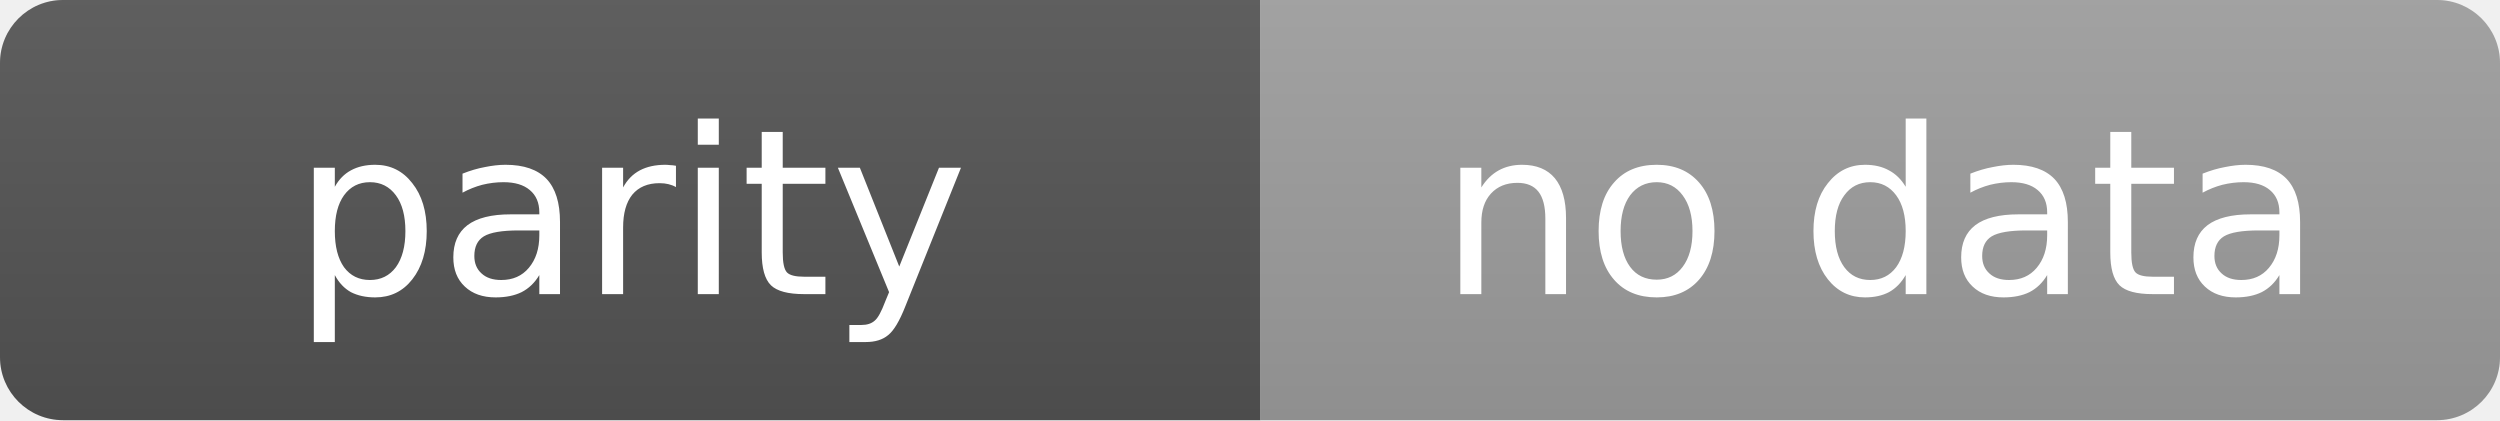
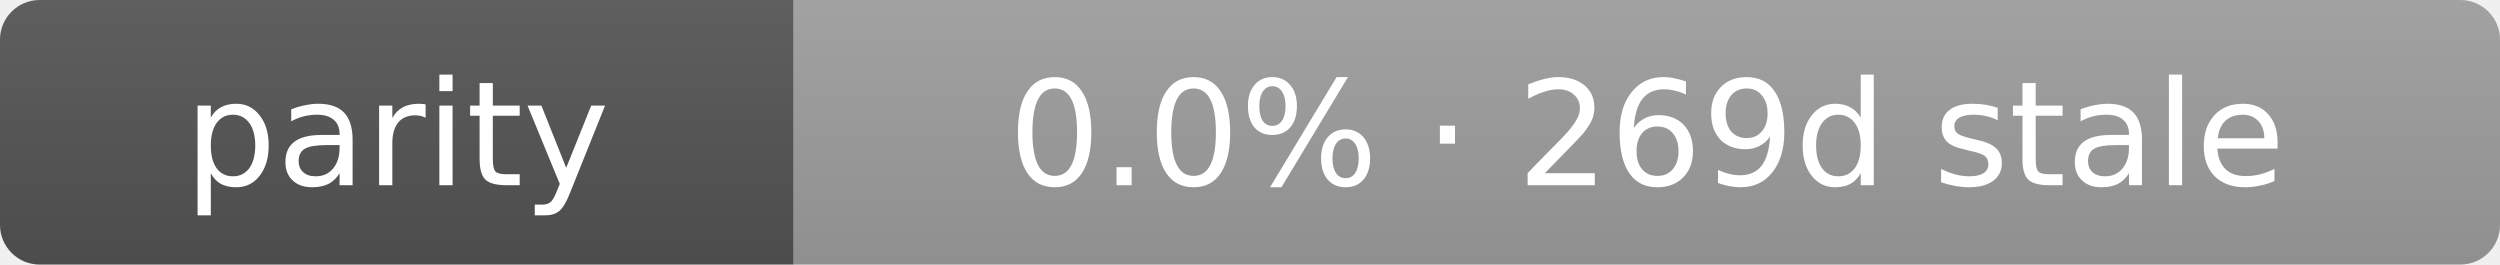
- <svg xmlns="http://www.w3.org/2000/svg" width="119" height="20" role="img" aria-label="parity: no data">
+ <svg xmlns="http://www.w3.org/2000/svg" width="189" height="20" role="img" aria-label="parity: 0.0% · 269d stale">
  <linearGradient id="s" x2="0" y2="100%">
    <stop offset="0" stop-color="#bbb" stop-opacity=".1" />
    <stop offset="1" stop-opacity=".1" />
  </linearGradient>
  <clipPath id="r">
-     <rect width="119" height="20" rx="3" fill="#fff" />
+     <rect width="189" height="20" rx="3" fill="#fff" />
  </clipPath>
  <g clip-path="url(#r)">
    <rect width="60" height="20" fill="#555" />
-     <rect x="60" width="59" height="20" fill="#9f9f9f" />
-     <rect width="119" height="20" fill="url(#s)" />
+     <rect x="60" width="129" height="20" fill="#9f9f9f" />
+     <rect width="189" height="20" fill="url(#s)" />
  </g>
  <g fill="#fff" text-anchor="middle" font-family="Verdana,Geneva,DejaVu Sans,sans-serif" text-rendering="geometricPrecision" font-size="11">
    <text x="30.0" y="14">parity</text>
-     <text x="89.5" y="14">no data</text>
+     <text x="124.5" y="14">0.0% · 269d stale</text>
  </g>
</svg>
